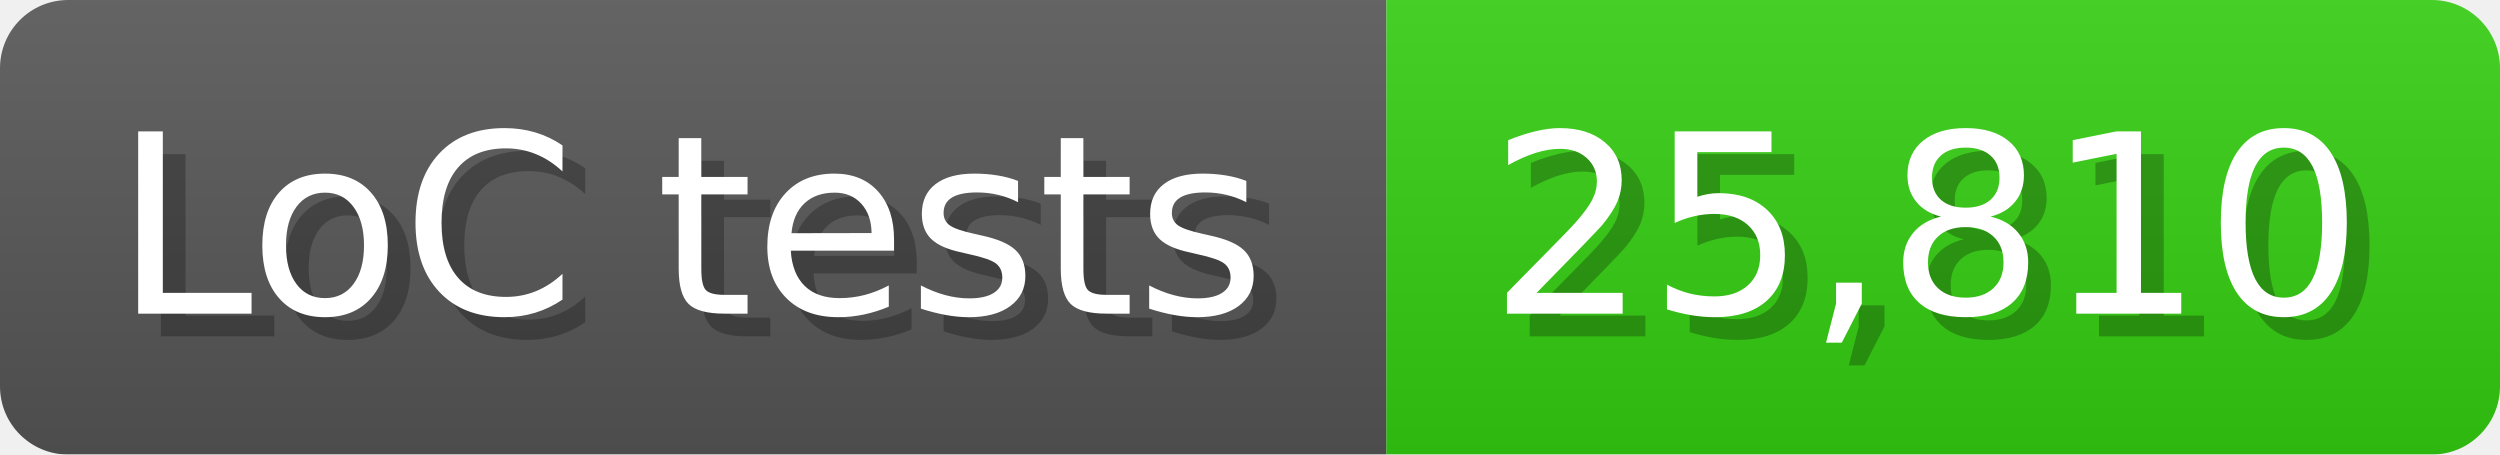
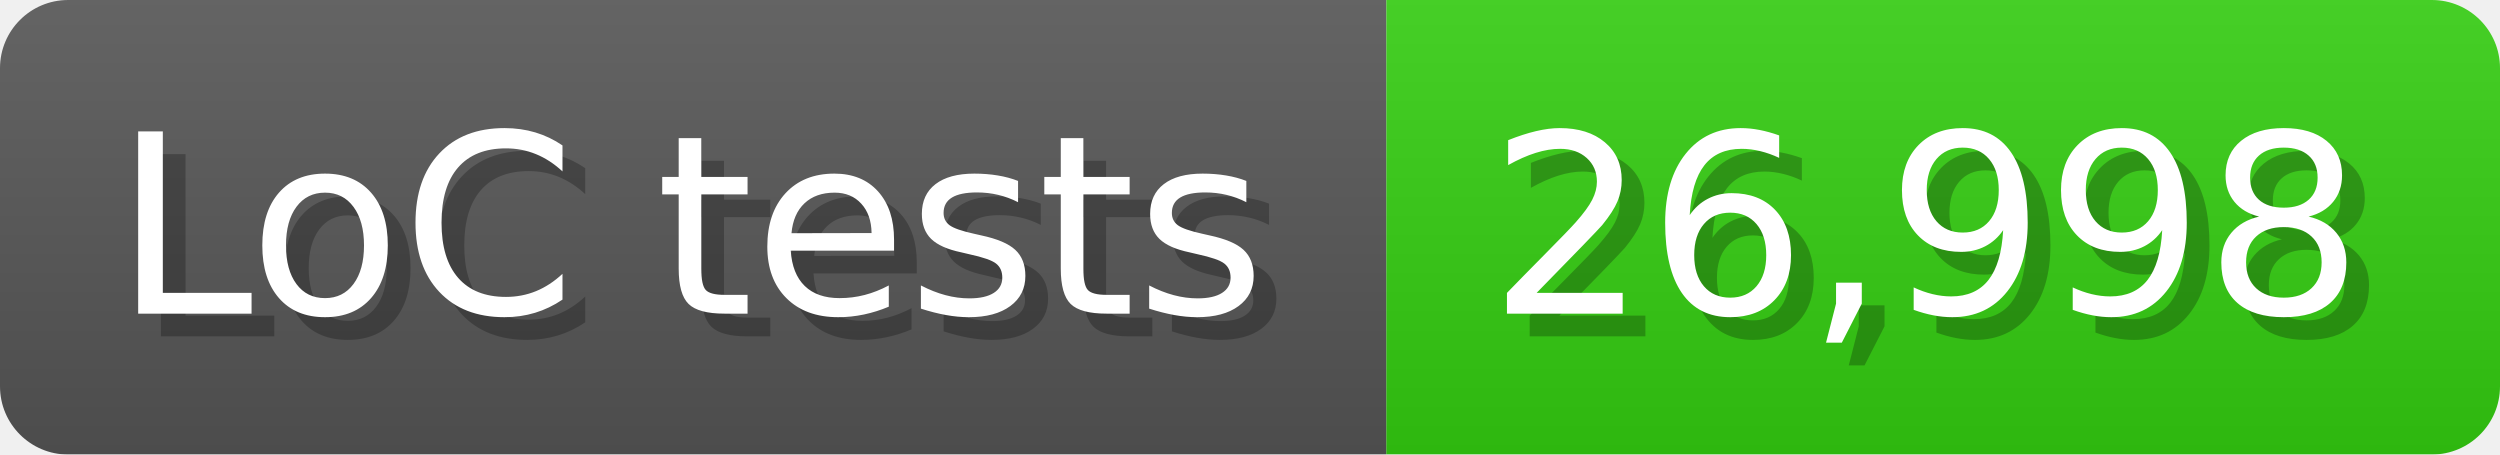
<svg xmlns="http://www.w3.org/2000/svg" width="110" height="20" viewBox="0 0 1100 200">
  <linearGradient id="a" x2="0" y2="100%">
    <stop offset="0" stop-opacity=".1" stop-color="#EEE" />
    <stop offset="1" stop-opacity=".1" />
  </linearGradient>
  <mask id="m">
    <rect width="1100" height="200" rx="30" fill="#FFF" />
  </mask>
  <g mask="url(#m)">
    <rect width="610" height="200" fill="#555" />
    <rect width="490" height="200" fill="#3C1" x="610" />
    <rect width="1100" height="200" fill="url(#a)" />
  </g>
  <g fill="#fff" text-anchor="start" font-family="Verdana,DejaVu Sans,sans-serif" font-size="110">
    <text x="60" y="148" textLength="510" fill="#000" opacity="0.25">LoC tests</text>
    <text x="50" y="138" textLength="510">LoC tests</text>
-     <text x="665" y="148" textLength="390" fill="#000" opacity="0.25">25,810</text>
-     <text x="655" y="138" textLength="390">25,810</text>
+     <text x="665" y="148" textLength="390" fill="#000" opacity="0.25">26,998</text>
+     <text x="655" y="138" textLength="390">26,998</text>
  </g>
</svg>
